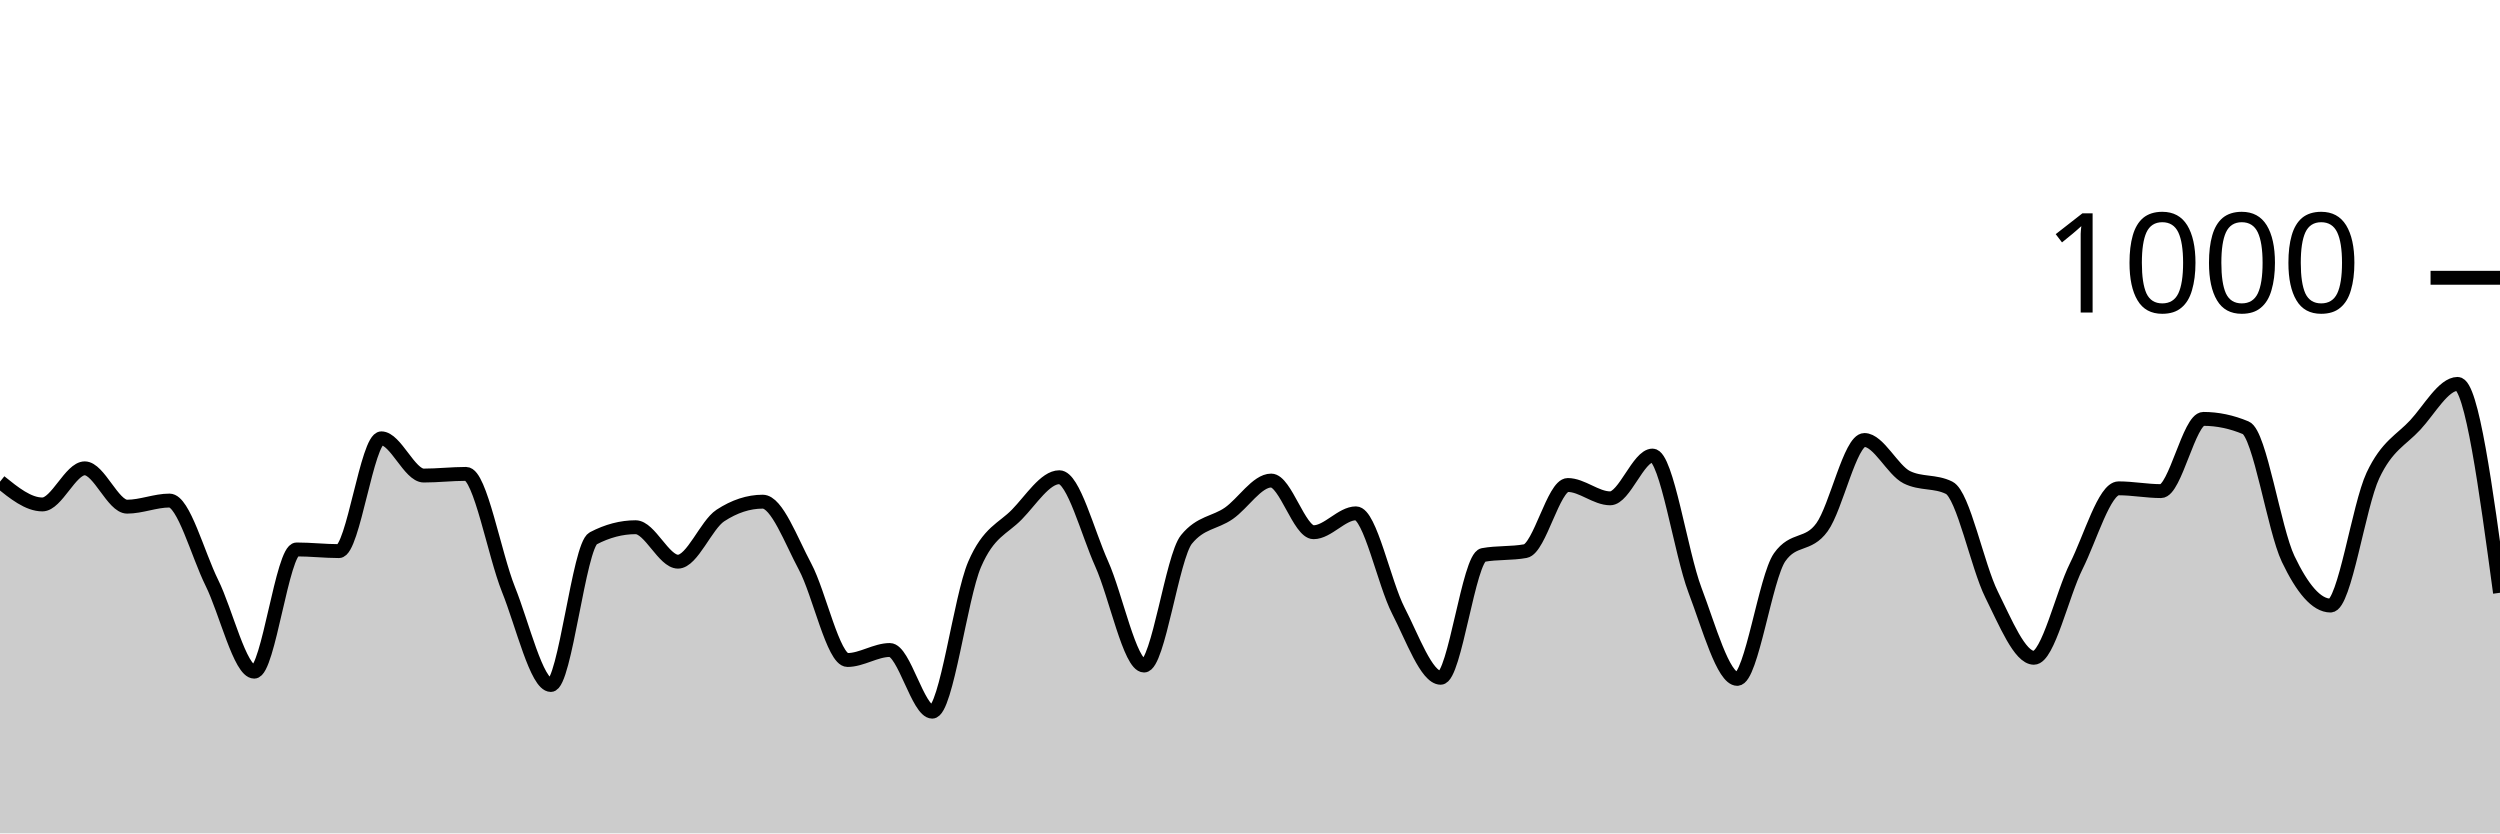
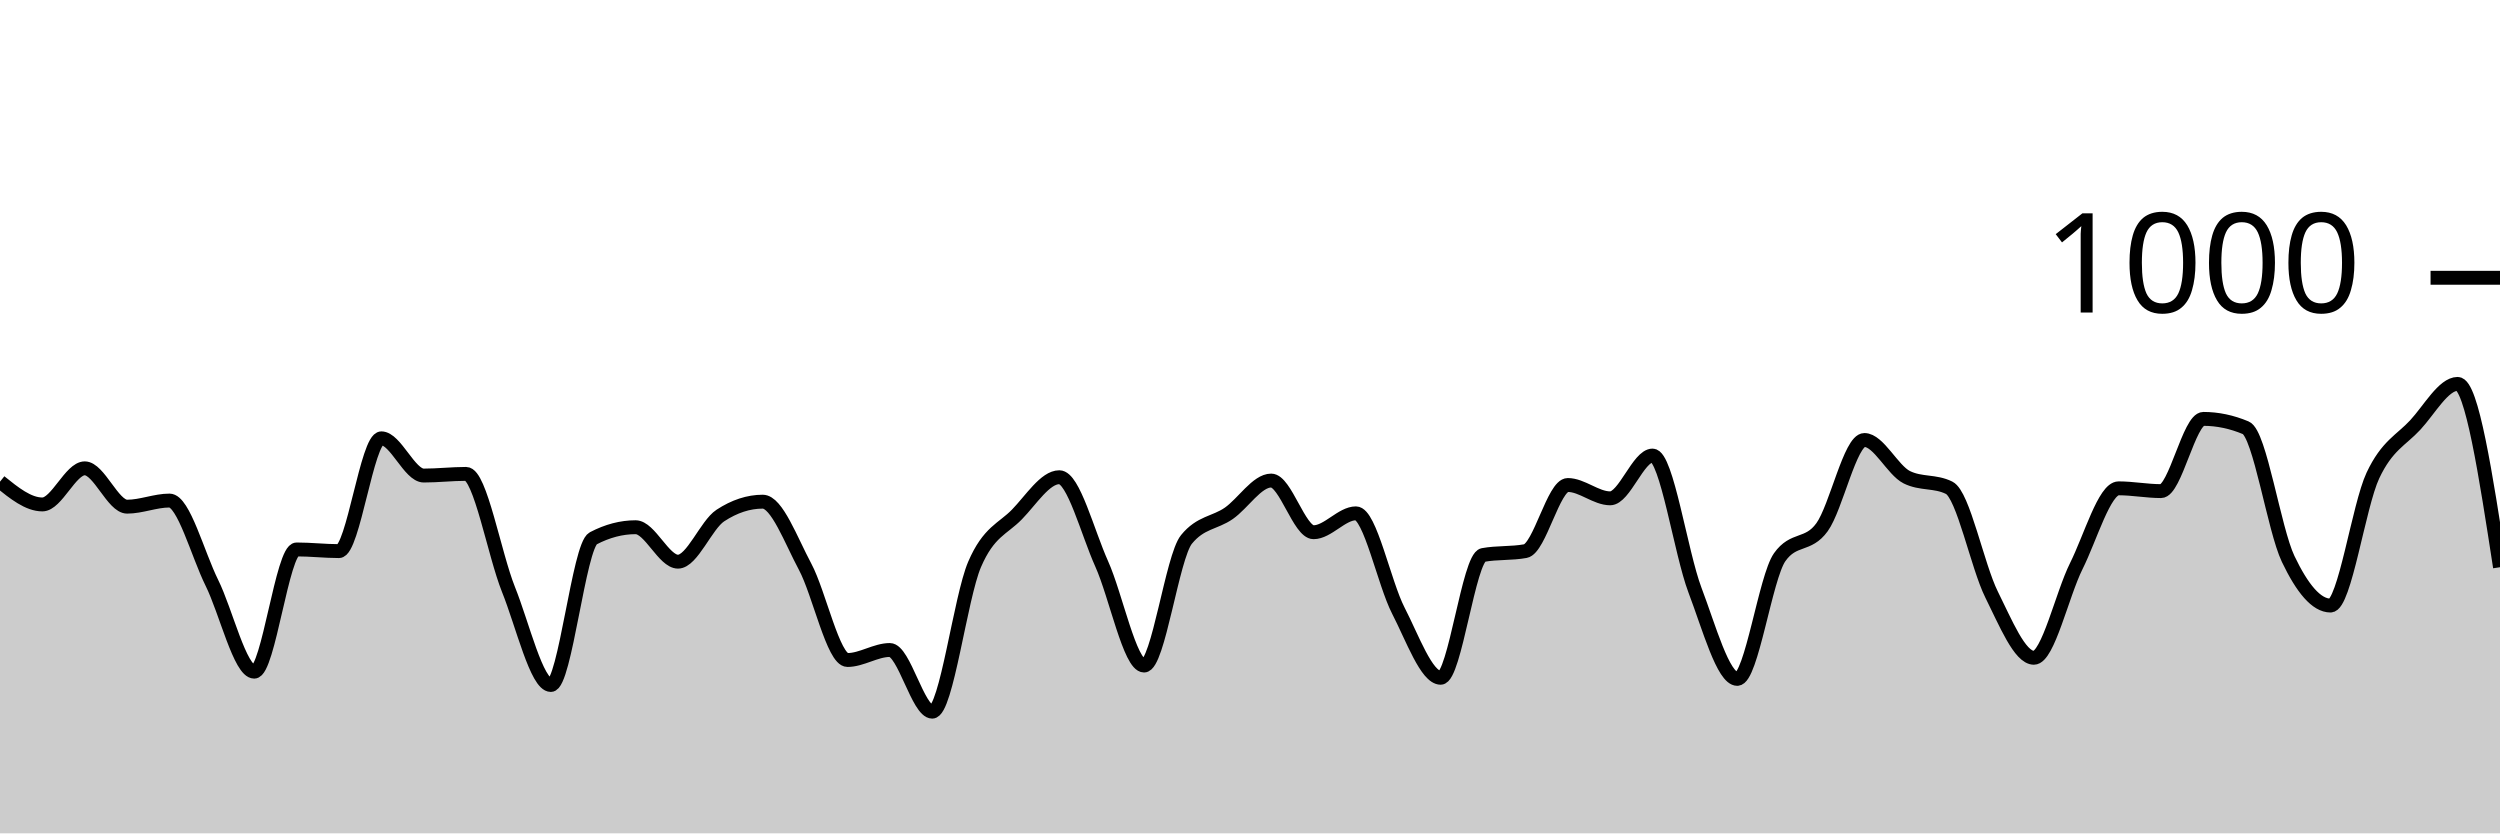
<svg xmlns="http://www.w3.org/2000/svg" viewBox="0 0 180 60">
  <g transform="translate(0,20)">
-     <path class="area" fill="rgba(0, 0, 0, 0.2)" d="M0,14.68C1.017,15.5,2.034,16.32,3.051,16.32C4.068,16.32,5.085,13.72,6.102,13.72C7.119,13.72,8.136,16.48,9.153,16.48C10.169,16.48,11.186,16.04,12.203,16.04C13.22,16.04,14.237,19.907,15.254,21.96C16.271,24.013,17.288,28.36,18.305,28.36C19.322,28.36,20.339,19.56,21.356,19.56C22.373,19.56,23.39,19.68,24.407,19.68C25.424,19.68,26.441,11.56,27.458,11.56C28.475,11.56,29.492,14.24,30.508,14.24C31.525,14.24,32.542,14.12,33.559,14.12C34.576,14.12,35.593,19.907,36.61,22.44C37.627,24.973,38.644,29.32,39.661,29.32C40.678,29.32,41.695,19.293,42.712,18.76C43.729,18.227,44.746,17.96,45.763,17.96C46.78,17.96,47.797,20.44,48.814,20.44C49.831,20.44,50.847,17.787,51.864,17.12C52.881,16.453,53.898,16.12,54.915,16.12C55.932,16.12,56.949,18.9,57.966,20.8C58.983,22.7,60,27.52,61.017,27.52C62.034,27.52,63.051,26.8,64.068,26.8C65.085,26.8,66.102,31.24,67.119,31.24C68.136,31.24,69.153,23.007,70.169,20.64C71.186,18.273,72.203,18.087,73.22,17.04C74.237,15.993,75.254,14.36,76.271,14.36C77.288,14.36,78.305,18.34,79.322,20.6C80.339,22.86,81.356,27.92,82.373,27.92C83.39,27.92,84.407,20.093,85.424,18.84C86.441,17.587,87.458,17.667,88.475,16.96C89.492,16.253,90.508,14.6,91.525,14.6C92.542,14.6,93.559,18.32,94.576,18.32C95.593,18.32,96.61,16.96,97.627,16.96C98.644,16.96,99.661,21.987,100.678,23.96C101.695,25.933,102.712,28.8,103.729,28.8C104.746,28.8,105.763,20.147,106.78,19.96C107.797,19.773,108.814,19.867,109.831,19.68C110.847,19.493,111.864,14.92,112.881,14.92C113.898,14.92,114.915,15.88,115.932,15.88C116.949,15.88,117.966,12.8,118.983,12.8C120,12.8,121.017,19.8,122.034,22.48C123.051,25.16,124.068,28.88,125.085,28.88C126.102,28.88,127.119,21.56,128.136,20.12C129.153,18.68,130.169,19.367,131.186,17.96C132.203,16.553,133.22,11.68,134.237,11.68C135.254,11.68,136.271,13.853,137.288,14.36C138.305,14.867,139.322,14.613,140.339,15.12C141.356,15.627,142.373,20.76,143.39,22.8C144.407,24.84,145.424,27.36,146.441,27.36C147.458,27.36,148.475,22.793,149.492,20.76C150.508,18.727,151.525,15.16,152.542,15.16C153.559,15.16,154.576,15.36,155.593,15.36C156.61,15.36,157.627,10.16,158.644,10.16C159.661,10.16,160.678,10.373,161.695,10.8C162.712,11.227,163.729,18.107,164.746,20.24C165.763,22.373,166.78,23.6,167.797,23.6C168.814,23.6,169.831,16.407,170.847,14.24C171.864,12.073,172.881,11.7,173.898,10.6C174.915,9.5,175.932,7.64,176.949,7.64C177.966,7.64,178.983,15.16,180,22.68L180,40C178.983,40,177.966,40,176.949,40C175.932,40,174.915,40,173.898,40C172.881,40,171.864,40,170.847,40C169.831,40,168.814,40,167.797,40C166.78,40,165.763,40,164.746,40C163.729,40,162.712,40,161.695,40C160.678,40,159.661,40,158.644,40C157.627,40,156.61,40,155.593,40C154.576,40,153.559,40,152.542,40C151.525,40,150.508,40,149.492,40C148.475,40,147.458,40,146.441,40C145.424,40,144.407,40,143.39,40C142.373,40,141.356,40,140.339,40C139.322,40,138.305,40,137.288,40C136.271,40,135.254,40,134.237,40C133.22,40,132.203,40,131.186,40C130.169,40,129.153,40,128.136,40C127.119,40,126.102,40,125.085,40C124.068,40,123.051,40,122.034,40C121.017,40,120,40,118.983,40C117.966,40,116.949,40,115.932,40C114.915,40,113.898,40,112.881,40C111.864,40,110.847,40,109.831,40C108.814,40,107.797,40,106.78,40C105.763,40,104.746,40,103.729,40C102.712,40,101.695,40,100.678,40C99.661,40,98.644,40,97.627,40C96.61,40,95.593,40,94.576,40C93.559,40,92.542,40,91.525,40C90.508,40,89.492,40,88.475,40C87.458,40,86.441,40,85.424,40C84.407,40,83.39,40,82.373,40C81.356,40,80.339,40,79.322,40C78.305,40,77.288,40,76.271,40C75.254,40,74.237,40,73.22,40C72.203,40,71.186,40,70.169,40C69.153,40,68.136,40,67.119,40C66.102,40,65.085,40,64.068,40C63.051,40,62.034,40,61.017,40C60,40,58.983,40,57.966,40C56.949,40,55.932,40,54.915,40C53.898,40,52.881,40,51.864,40C50.847,40,49.831,40,48.814,40C47.797,40,46.78,40,45.763,40C44.746,40,43.729,40,42.712,40C41.695,40,40.678,40,39.661,40C38.644,40,37.627,40,36.61,40C35.593,40,34.576,40,33.559,40C32.542,40,31.525,40,30.508,40C29.492,40,28.475,40,27.458,40C26.441,40,25.424,40,24.407,40C23.39,40,22.373,40,21.356,40C20.339,40,19.322,40,18.305,40C17.288,40,16.271,40,15.254,40C14.237,40,13.22,40,12.203,40C11.186,40,10.169,40,9.153,40C8.136,40,7.119,40,6.102,40C5.085,40,4.068,40,3.051,40C2.034,40,1.017,40,0,40Z" />
-     <path class="line" stroke="black" fill="none" d="M0,14.68C1.017,15.5,2.034,16.32,3.051,16.32C4.068,16.32,5.085,13.72,6.102,13.72C7.119,13.72,8.136,16.48,9.153,16.48C10.169,16.48,11.186,16.04,12.203,16.04C13.22,16.04,14.237,19.907,15.254,21.96C16.271,24.013,17.288,28.36,18.305,28.36C19.322,28.36,20.339,19.56,21.356,19.56C22.373,19.56,23.39,19.68,24.407,19.68C25.424,19.68,26.441,11.56,27.458,11.56C28.475,11.56,29.492,14.24,30.508,14.24C31.525,14.24,32.542,14.12,33.559,14.12C34.576,14.12,35.593,19.907,36.61,22.44C37.627,24.973,38.644,29.32,39.661,29.32C40.678,29.32,41.695,19.293,42.712,18.76C43.729,18.227,44.746,17.96,45.763,17.96C46.78,17.96,47.797,20.44,48.814,20.44C49.831,20.44,50.847,17.787,51.864,17.12C52.881,16.453,53.898,16.12,54.915,16.12C55.932,16.12,56.949,18.9,57.966,20.8C58.983,22.7,60,27.52,61.017,27.52C62.034,27.52,63.051,26.8,64.068,26.8C65.085,26.8,66.102,31.24,67.119,31.24C68.136,31.24,69.153,23.007,70.169,20.64C71.186,18.273,72.203,18.087,73.22,17.04C74.237,15.993,75.254,14.36,76.271,14.36C77.288,14.36,78.305,18.34,79.322,20.6C80.339,22.86,81.356,27.92,82.373,27.92C83.39,27.92,84.407,20.093,85.424,18.84C86.441,17.587,87.458,17.667,88.475,16.96C89.492,16.253,90.508,14.6,91.525,14.6C92.542,14.6,93.559,18.32,94.576,18.32C95.593,18.32,96.61,16.96,97.627,16.96C98.644,16.96,99.661,21.987,100.678,23.96C101.695,25.933,102.712,28.8,103.729,28.8C104.746,28.8,105.763,20.147,106.78,19.96C107.797,19.773,108.814,19.867,109.831,19.68C110.847,19.493,111.864,14.92,112.881,14.92C113.898,14.92,114.915,15.88,115.932,15.88C116.949,15.88,117.966,12.8,118.983,12.8C120,12.8,121.017,19.8,122.034,22.48C123.051,25.16,124.068,28.88,125.085,28.88C126.102,28.88,127.119,21.56,128.136,20.12C129.153,18.68,130.169,19.367,131.186,17.96C132.203,16.553,133.22,11.68,134.237,11.68C135.254,11.68,136.271,13.853,137.288,14.36C138.305,14.867,139.322,14.613,140.339,15.12C141.356,15.627,142.373,20.76,143.39,22.8C144.407,24.84,145.424,27.36,146.441,27.36C147.458,27.36,148.475,22.793,149.492,20.76C150.508,18.727,151.525,15.16,152.542,15.16C153.559,15.16,154.576,15.36,155.593,15.36C156.61,15.36,157.627,10.16,158.644,10.16C159.661,10.16,160.678,10.373,161.695,10.8C162.712,11.227,163.729,18.107,164.746,20.24C165.763,22.373,166.78,23.6,167.797,23.6C168.814,23.6,169.831,16.407,170.847,14.24C171.864,12.073,172.881,11.7,173.898,10.6C174.915,9.5,175.932,7.64,176.949,7.64C177.966,7.64,178.983,15.16,180,22.68" />
+     <path class="area" fill="rgba(0, 0, 0, 0.2)" d="M0,14.68C1.017,15.5,2.034,16.32,3.051,16.32C4.068,16.32,5.085,13.72,6.102,13.72C7.119,13.72,8.136,16.48,9.153,16.48C10.169,16.48,11.186,16.04,12.203,16.04C13.22,16.04,14.237,19.907,15.254,21.96C16.271,24.013,17.288,28.36,18.305,28.36C19.322,28.36,20.339,19.56,21.356,19.56C22.373,19.56,23.39,19.68,24.407,19.68C25.424,19.68,26.441,11.56,27.458,11.56C28.475,11.56,29.492,14.24,30.508,14.24C31.525,14.24,32.542,14.12,33.559,14.12C34.576,14.12,35.593,19.907,36.61,22.44C37.627,24.973,38.644,29.32,39.661,29.32C40.678,29.32,41.695,19.293,42.712,18.76C43.729,18.227,44.746,17.96,45.763,17.96C46.78,17.96,47.797,20.44,48.814,20.44C49.831,20.44,50.847,17.787,51.864,17.12C52.881,16.453,53.898,16.12,54.915,16.12C55.932,16.12,56.949,18.9,57.966,20.8C58.983,22.7,60,27.52,61.017,27.52C62.034,27.52,63.051,26.8,64.068,26.8C65.085,26.8,66.102,31.24,67.119,31.24C68.136,31.24,69.153,23.007,70.169,20.64C71.186,18.273,72.203,18.087,73.22,17.04C74.237,15.993,75.254,14.36,76.271,14.36C77.288,14.36,78.305,18.34,79.322,20.6C80.339,22.86,81.356,27.92,82.373,27.92C83.39,27.92,84.407,20.093,85.424,18.84C86.441,17.587,87.458,17.667,88.475,16.96C89.492,16.253,90.508,14.6,91.525,14.6C92.542,14.6,93.559,18.32,94.576,18.32C95.593,18.32,96.61,16.96,97.627,16.96C98.644,16.96,99.661,21.987,100.678,23.96C101.695,25.933,102.712,28.8,103.729,28.8C104.746,28.8,105.763,20.147,106.78,19.96C107.797,19.773,108.814,19.867,109.831,19.68C110.847,19.493,111.864,14.92,112.881,14.92C113.898,14.92,114.915,15.88,115.932,15.88C116.949,15.88,117.966,12.8,118.983,12.8C120,12.8,121.017,19.8,122.034,22.48C123.051,25.16,124.068,28.88,125.085,28.88C126.102,28.88,127.119,21.56,128.136,20.12C129.153,18.68,130.169,19.367,131.186,17.96C132.203,16.553,133.22,11.68,134.237,11.68C135.254,11.68,136.271,13.853,137.288,14.36C138.305,14.867,139.322,14.613,140.339,15.12C141.356,15.627,142.373,20.76,143.39,22.8C144.407,24.84,145.424,27.36,146.441,27.36C147.458,27.36,148.475,22.793,149.492,20.76C150.508,18.727,151.525,15.16,152.542,15.16C153.559,15.16,154.576,15.36,155.593,15.36C156.61,15.36,157.627,10.16,158.644,10.16C159.661,10.16,160.678,10.373,161.695,10.8C162.712,11.227,163.729,18.107,164.746,20.24C165.763,22.373,166.78,23.6,167.797,23.6C168.814,23.6,169.831,16.407,170.847,14.24C171.864,12.073,172.881,11.7,173.898,10.6C174.915,9.5,175.932,7.64,176.949,7.64C177.966,7.64,178.983,14.24,180,20.84L180,40C178.983,40,177.966,40,176.949,40C175.932,40,174.915,40,173.898,40C172.881,40,171.864,40,170.847,40C169.831,40,168.814,40,167.797,40C166.78,40,165.763,40,164.746,40C163.729,40,162.712,40,161.695,40C160.678,40,159.661,40,158.644,40C157.627,40,156.61,40,155.593,40C154.576,40,153.559,40,152.542,40C151.525,40,150.508,40,149.492,40C148.475,40,147.458,40,146.441,40C145.424,40,144.407,40,143.39,40C142.373,40,141.356,40,140.339,40C139.322,40,138.305,40,137.288,40C136.271,40,135.254,40,134.237,40C133.22,40,132.203,40,131.186,40C130.169,40,129.153,40,128.136,40C127.119,40,126.102,40,125.085,40C124.068,40,123.051,40,122.034,40C121.017,40,120,40,118.983,40C117.966,40,116.949,40,115.932,40C114.915,40,113.898,40,112.881,40C111.864,40,110.847,40,109.831,40C108.814,40,107.797,40,106.78,40C105.763,40,104.746,40,103.729,40C102.712,40,101.695,40,100.678,40C99.661,40,98.644,40,97.627,40C96.61,40,95.593,40,94.576,40C93.559,40,92.542,40,91.525,40C90.508,40,89.492,40,88.475,40C87.458,40,86.441,40,85.424,40C84.407,40,83.39,40,82.373,40C81.356,40,80.339,40,79.322,40C78.305,40,77.288,40,76.271,40C75.254,40,74.237,40,73.22,40C72.203,40,71.186,40,70.169,40C69.153,40,68.136,40,67.119,40C66.102,40,65.085,40,64.068,40C63.051,40,62.034,40,61.017,40C60,40,58.983,40,57.966,40C56.949,40,55.932,40,54.915,40C53.898,40,52.881,40,51.864,40C50.847,40,49.831,40,48.814,40C47.797,40,46.78,40,45.763,40C44.746,40,43.729,40,42.712,40C41.695,40,40.678,40,39.661,40C38.644,40,37.627,40,36.61,40C35.593,40,34.576,40,33.559,40C32.542,40,31.525,40,30.508,40C29.492,40,28.475,40,27.458,40C26.441,40,25.424,40,24.407,40C23.39,40,22.373,40,21.356,40C20.339,40,19.322,40,18.305,40C17.288,40,16.271,40,15.254,40C14.237,40,13.22,40,12.203,40C11.186,40,10.169,40,9.153,40C8.136,40,7.119,40,6.102,40C5.085,40,4.068,40,3.051,40C2.034,40,1.017,40,0,40Z" />
+     <path class="line" stroke="black" fill="none" d="M0,14.68C1.017,15.5,2.034,16.32,3.051,16.32C4.068,16.32,5.085,13.72,6.102,13.72C7.119,13.72,8.136,16.48,9.153,16.48C10.169,16.48,11.186,16.04,12.203,16.04C13.22,16.04,14.237,19.907,15.254,21.96C16.271,24.013,17.288,28.36,18.305,28.36C19.322,28.36,20.339,19.56,21.356,19.56C22.373,19.56,23.39,19.68,24.407,19.68C25.424,19.68,26.441,11.56,27.458,11.56C28.475,11.56,29.492,14.24,30.508,14.24C31.525,14.24,32.542,14.12,33.559,14.12C34.576,14.12,35.593,19.907,36.61,22.44C37.627,24.973,38.644,29.32,39.661,29.32C40.678,29.32,41.695,19.293,42.712,18.76C43.729,18.227,44.746,17.96,45.763,17.96C46.78,17.96,47.797,20.44,48.814,20.44C49.831,20.44,50.847,17.787,51.864,17.12C52.881,16.453,53.898,16.12,54.915,16.12C55.932,16.12,56.949,18.9,57.966,20.8C58.983,22.7,60,27.52,61.017,27.52C62.034,27.52,63.051,26.8,64.068,26.8C65.085,26.8,66.102,31.24,67.119,31.24C68.136,31.24,69.153,23.007,70.169,20.64C71.186,18.273,72.203,18.087,73.22,17.04C74.237,15.993,75.254,14.36,76.271,14.36C77.288,14.36,78.305,18.34,79.322,20.6C80.339,22.86,81.356,27.92,82.373,27.92C83.39,27.92,84.407,20.093,85.424,18.84C86.441,17.587,87.458,17.667,88.475,16.96C89.492,16.253,90.508,14.6,91.525,14.6C92.542,14.6,93.559,18.32,94.576,18.32C95.593,18.32,96.61,16.96,97.627,16.96C98.644,16.96,99.661,21.987,100.678,23.96C101.695,25.933,102.712,28.8,103.729,28.8C104.746,28.8,105.763,20.147,106.78,19.96C107.797,19.773,108.814,19.867,109.831,19.68C110.847,19.493,111.864,14.92,112.881,14.92C113.898,14.92,114.915,15.88,115.932,15.88C116.949,15.88,117.966,12.8,118.983,12.8C120,12.8,121.017,19.8,122.034,22.48C123.051,25.16,124.068,28.88,125.085,28.88C126.102,28.88,127.119,21.56,128.136,20.12C129.153,18.68,130.169,19.367,131.186,17.96C132.203,16.553,133.22,11.68,134.237,11.68C135.254,11.68,136.271,13.853,137.288,14.36C138.305,14.867,139.322,14.613,140.339,15.12C141.356,15.627,142.373,20.76,143.39,22.8C144.407,24.84,145.424,27.36,146.441,27.36C147.458,27.36,148.475,22.793,149.492,20.76C150.508,18.727,151.525,15.16,152.542,15.16C153.559,15.16,154.576,15.36,155.593,15.36C156.61,15.36,157.627,10.16,158.644,10.16C159.661,10.16,160.678,10.373,161.695,10.8C162.712,11.227,163.729,18.107,164.746,20.24C165.763,22.373,166.78,23.6,167.797,23.6C168.814,23.6,169.831,16.407,170.847,14.24C171.864,12.073,172.881,11.7,173.898,10.6C174.915,9.5,175.932,7.64,176.949,7.64C177.966,7.64,178.983,14.24,180,20.84" />
    <path class="axis-ceiling" stroke-width="1" stroke="black" fill="none" d="M175,0L180,0" />
    <text class="axis-ceiling-label" font-family="sans-serif" text-anchor="end" font-size="10px" x="170" y="2.5">1000</text>
  </g>
</svg>
